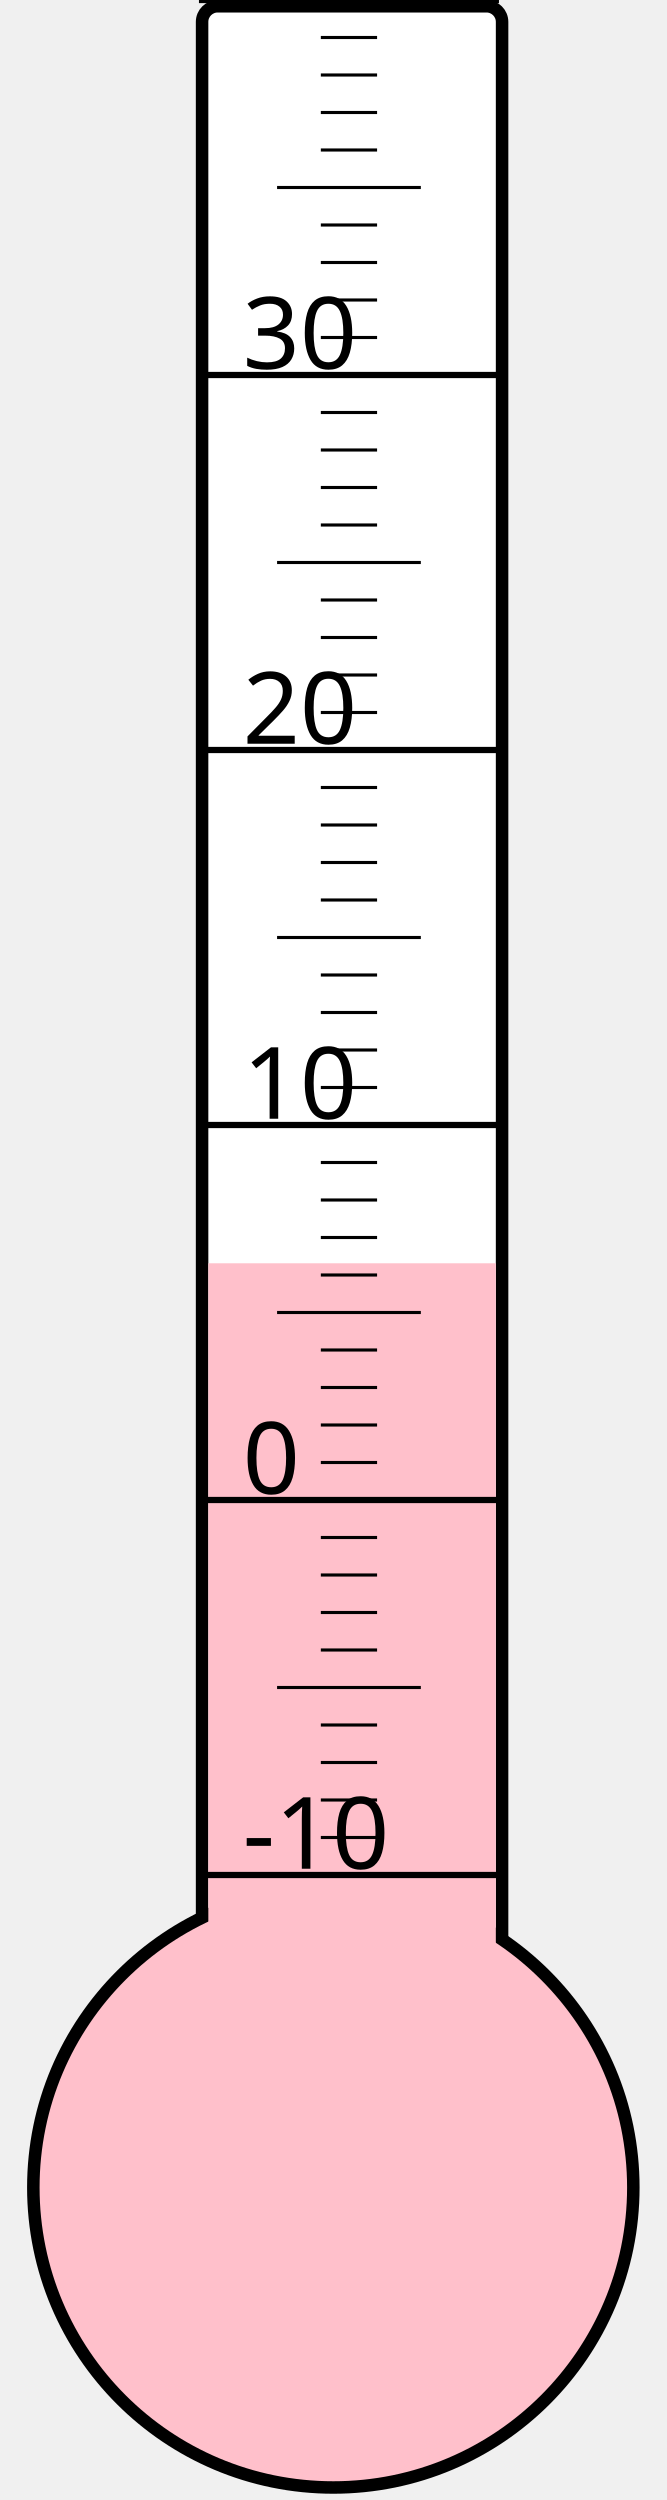
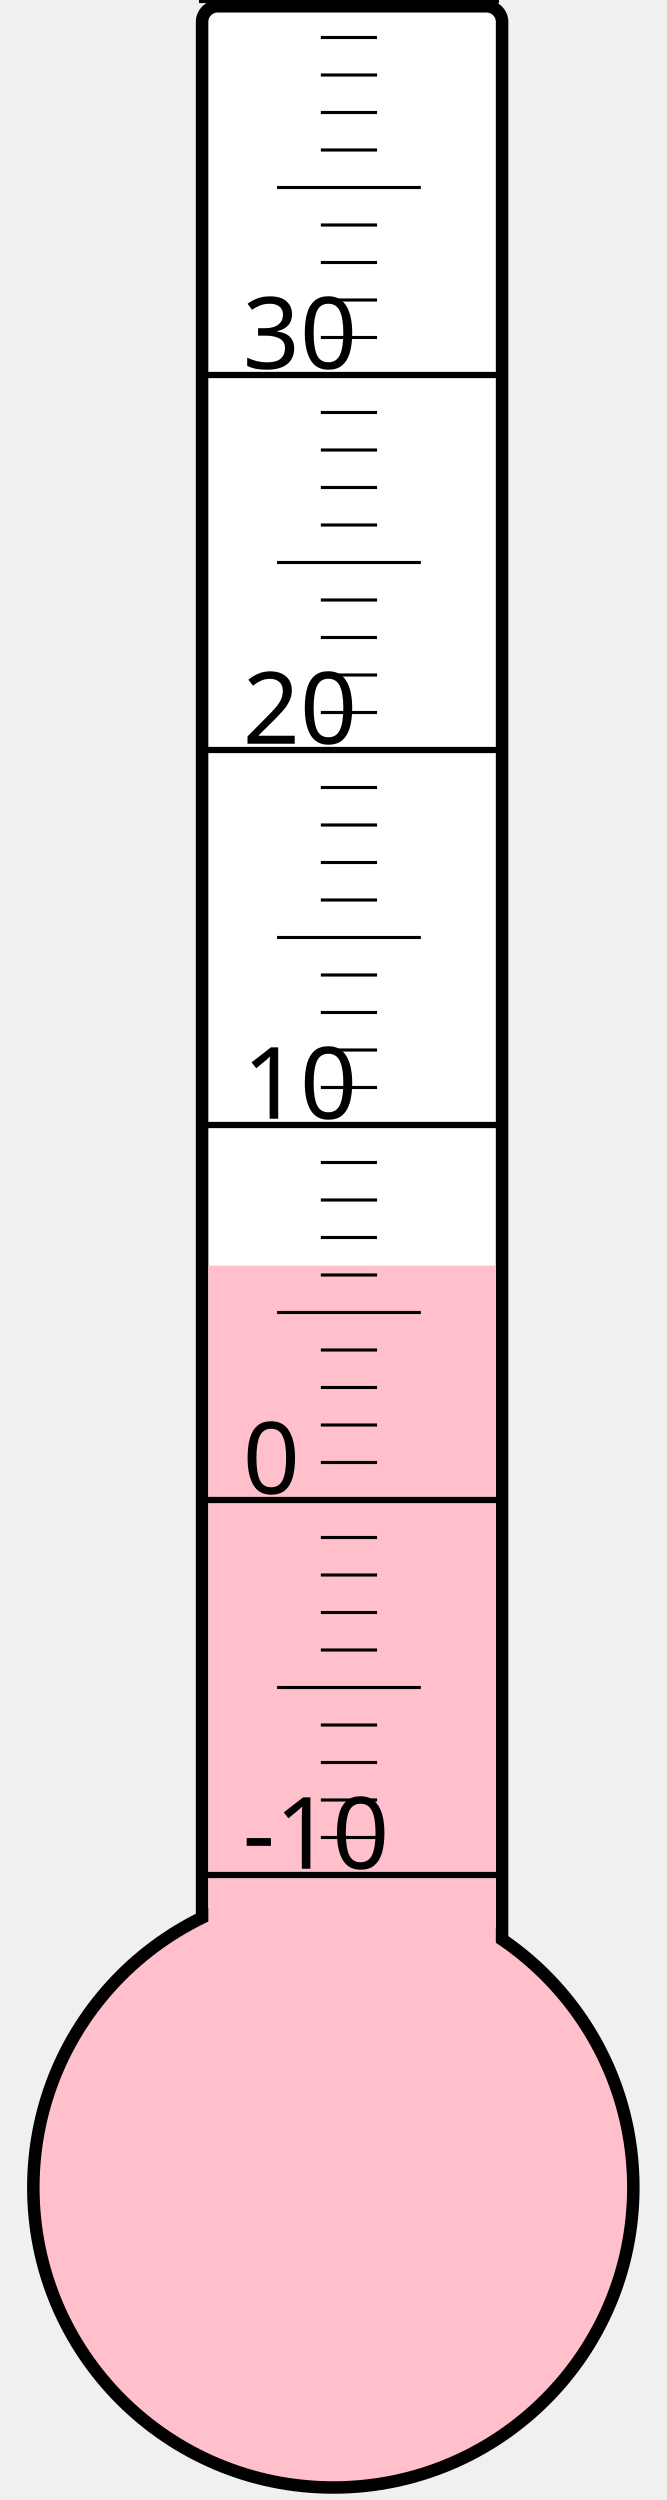
<svg xmlns="http://www.w3.org/2000/svg" width="40px" height="150px" viewBox="0 0 200 800">
  <rect width="200" height="800" x="0" y="0" style="fill: #ffffeb; fill-opacity: 0;" />
  <rect width="96" height="680" x="58" y="2" rx="5" ry="5" style="fill: white; fill-opacity: 1; stroke: black; stroke-width: 4;" />
  <circle cx="100" cy="700" r="96" style="fill: pink; stroke: black; stroke-width: 4;" />
-   <rect width="92" height="295.75" x="60" y="404.25" style="fill: pink; fill-opacity: 1; stroke-width: 0;" />
+   <rect width="92" height="295.0" x="60" y="405.0" style="fill: pink; fill-opacity: 1; stroke-width: 0;" />
  <text x="71" y="598" style="font-family: sans-serif; font-size: 24pt;">-10</text>
  <text x="71" y="478" style="font-family: sans-serif; font-size: 24pt;">0</text>
  <text x="71" y="358" style="font-family: sans-serif; font-size: 24pt;">10</text>
  <text x="71" y="238" style="font-family: sans-serif; font-size: 24pt;">20</text>
  <text x="71" y="118" style="font-family: sans-serif; font-size: 24pt;">30</text>
  <g style="stroke: black;">
    <line x1="57" y1="600" x2="153" y2="600" style="stroke-width: 2;" />
    <line x1="96" y1="588" x2="114" y2="588" style="stroke-width: 1;" />
    <line x1="96" y1="576" x2="114" y2="576" style="stroke-width: 1;" />
    <line x1="96" y1="564" x2="114" y2="564" style="stroke-width: 1;" />
    <line x1="96" y1="552" x2="114" y2="552" style="stroke-width: 1;" />
    <line x1="82" y1="540" x2="128" y2="540" style="stroke-width: 1;" />
    <line x1="96" y1="528" x2="114" y2="528" style="stroke-width: 1;" />
    <line x1="96" y1="516" x2="114" y2="516" style="stroke-width: 1;" />
    <line x1="96" y1="504" x2="114" y2="504" style="stroke-width: 1;" />
    <line x1="96" y1="492" x2="114" y2="492" style="stroke-width: 1;" />
    <line x1="57" y1="480" x2="153" y2="480" style="stroke-width: 2;" />
    <line x1="96" y1="468" x2="114" y2="468" style="stroke-width: 1;" />
    <line x1="96" y1="456" x2="114" y2="456" style="stroke-width: 1;" />
    <line x1="96" y1="444" x2="114" y2="444" style="stroke-width: 1;" />
    <line x1="96" y1="432" x2="114" y2="432" style="stroke-width: 1;" />
    <line x1="82" y1="420" x2="128" y2="420" style="stroke-width: 1;" />
    <line x1="96" y1="408" x2="114" y2="408" style="stroke-width: 1;" />
    <line x1="96" y1="396" x2="114" y2="396" style="stroke-width: 1;" />
    <line x1="96" y1="384" x2="114" y2="384" style="stroke-width: 1;" />
    <line x1="96" y1="372" x2="114" y2="372" style="stroke-width: 1;" />
    <line x1="57" y1="360" x2="153" y2="360" style="stroke-width: 2;" />
    <line x1="96" y1="348" x2="114" y2="348" style="stroke-width: 1;" />
    <line x1="96" y1="336" x2="114" y2="336" style="stroke-width: 1;" />
    <line x1="96" y1="324" x2="114" y2="324" style="stroke-width: 1;" />
    <line x1="96" y1="312" x2="114" y2="312" style="stroke-width: 1;" />
    <line x1="82" y1="300" x2="128" y2="300" style="stroke-width: 1;" />
    <line x1="96" y1="288" x2="114" y2="288" style="stroke-width: 1;" />
    <line x1="96" y1="276" x2="114" y2="276" style="stroke-width: 1;" />
    <line x1="96" y1="264" x2="114" y2="264" style="stroke-width: 1;" />
    <line x1="96" y1="252" x2="114" y2="252" style="stroke-width: 1;" />
    <line x1="57" y1="240" x2="153" y2="240" style="stroke-width: 2;" />
    <line x1="96" y1="228" x2="114" y2="228" style="stroke-width: 1;" />
    <line x1="96" y1="216" x2="114" y2="216" style="stroke-width: 1;" />
    <line x1="96" y1="204" x2="114" y2="204" style="stroke-width: 1;" />
    <line x1="96" y1="192" x2="114" y2="192" style="stroke-width: 1;" />
    <line x1="82" y1="180" x2="128" y2="180" style="stroke-width: 1;" />
    <line x1="96" y1="168" x2="114" y2="168" style="stroke-width: 1;" />
    <line x1="96" y1="156" x2="114" y2="156" style="stroke-width: 1;" />
    <line x1="96" y1="144" x2="114" y2="144" style="stroke-width: 1;" />
    <line x1="96" y1="132" x2="114" y2="132" style="stroke-width: 1;" />
    <line x1="57" y1="120" x2="153" y2="120" style="stroke-width: 2;" />
    <line x1="96" y1="108" x2="114" y2="108" style="stroke-width: 1;" />
    <line x1="96" y1="96" x2="114" y2="96" style="stroke-width: 1;" />
    <line x1="96" y1="84" x2="114" y2="84" style="stroke-width: 1;" />
    <line x1="96" y1="72" x2="114" y2="72" style="stroke-width: 1;" />
    <line x1="82" y1="60" x2="128" y2="60" style="stroke-width: 1;" />
    <line x1="96" y1="48" x2="114" y2="48" style="stroke-width: 1;" />
    <line x1="96" y1="36" x2="114" y2="36" style="stroke-width: 1;" />
    <line x1="96" y1="24" x2="114" y2="24" style="stroke-width: 1;" />
    <line x1="96" y1="12" x2="114" y2="12" style="stroke-width: 1;" />
    <line x1="57" y1="0" x2="153" y2="0" style="stroke-width: 2;" />
  </g>
</svg>
